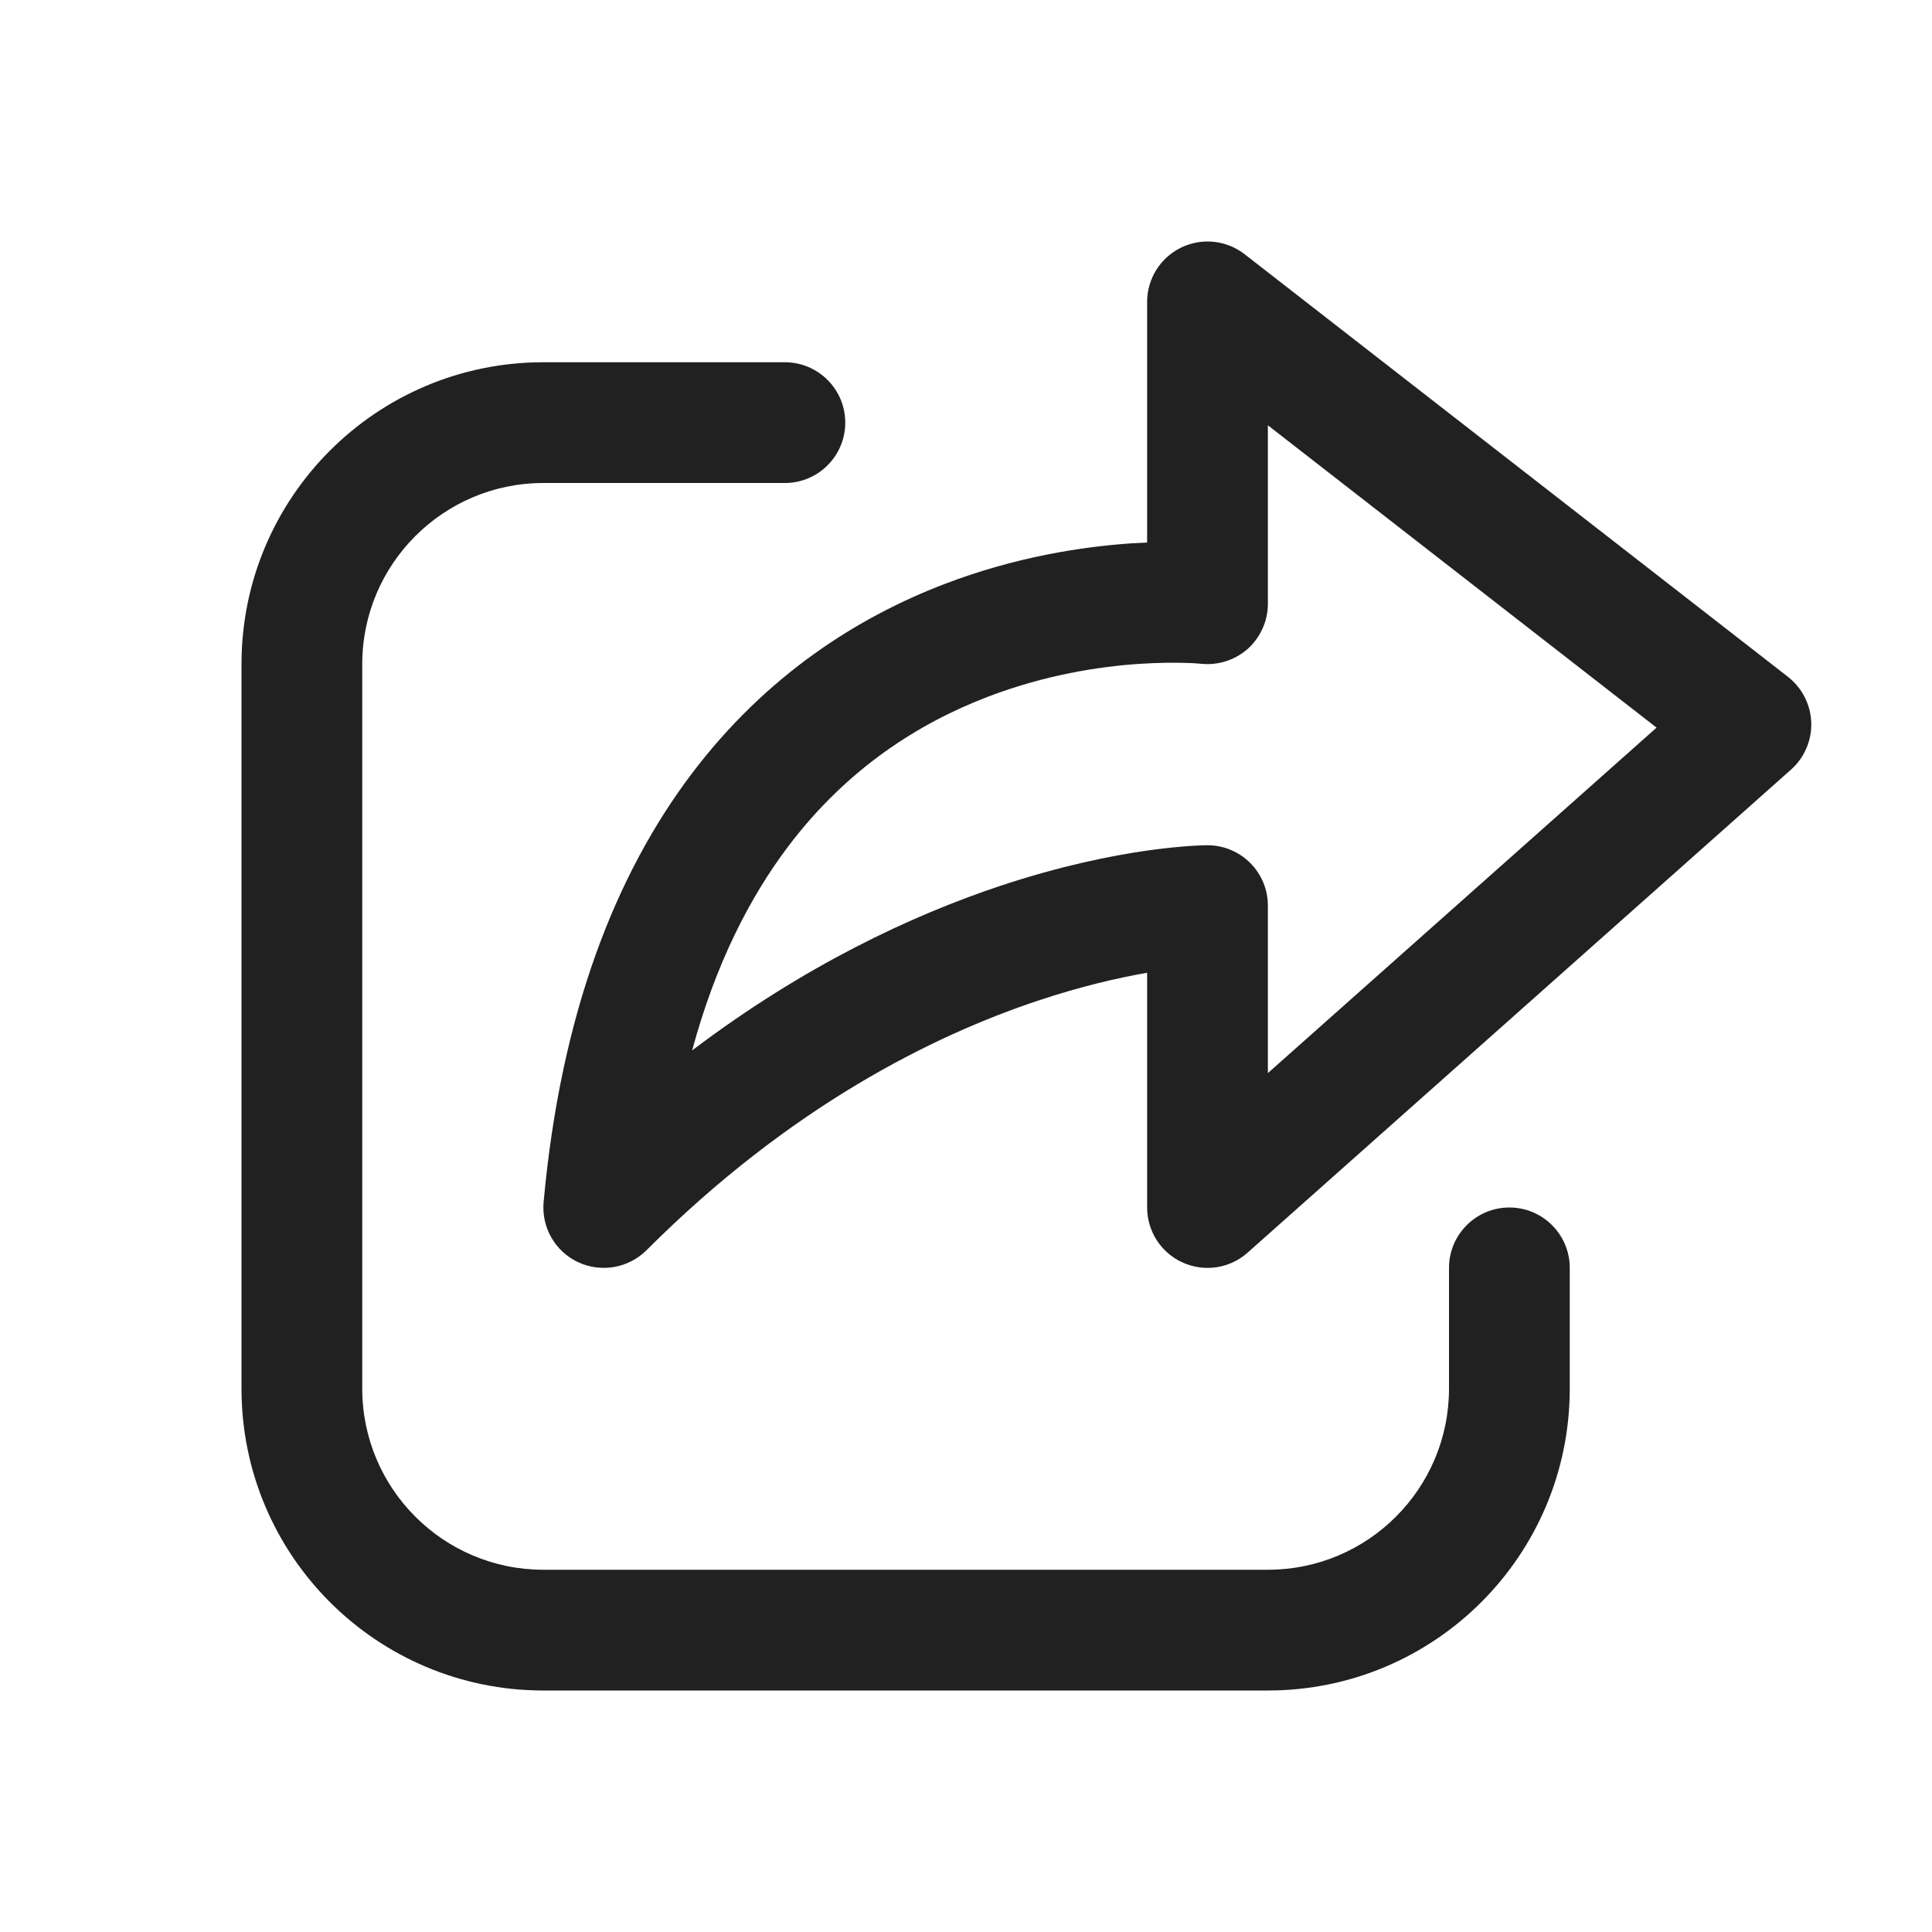
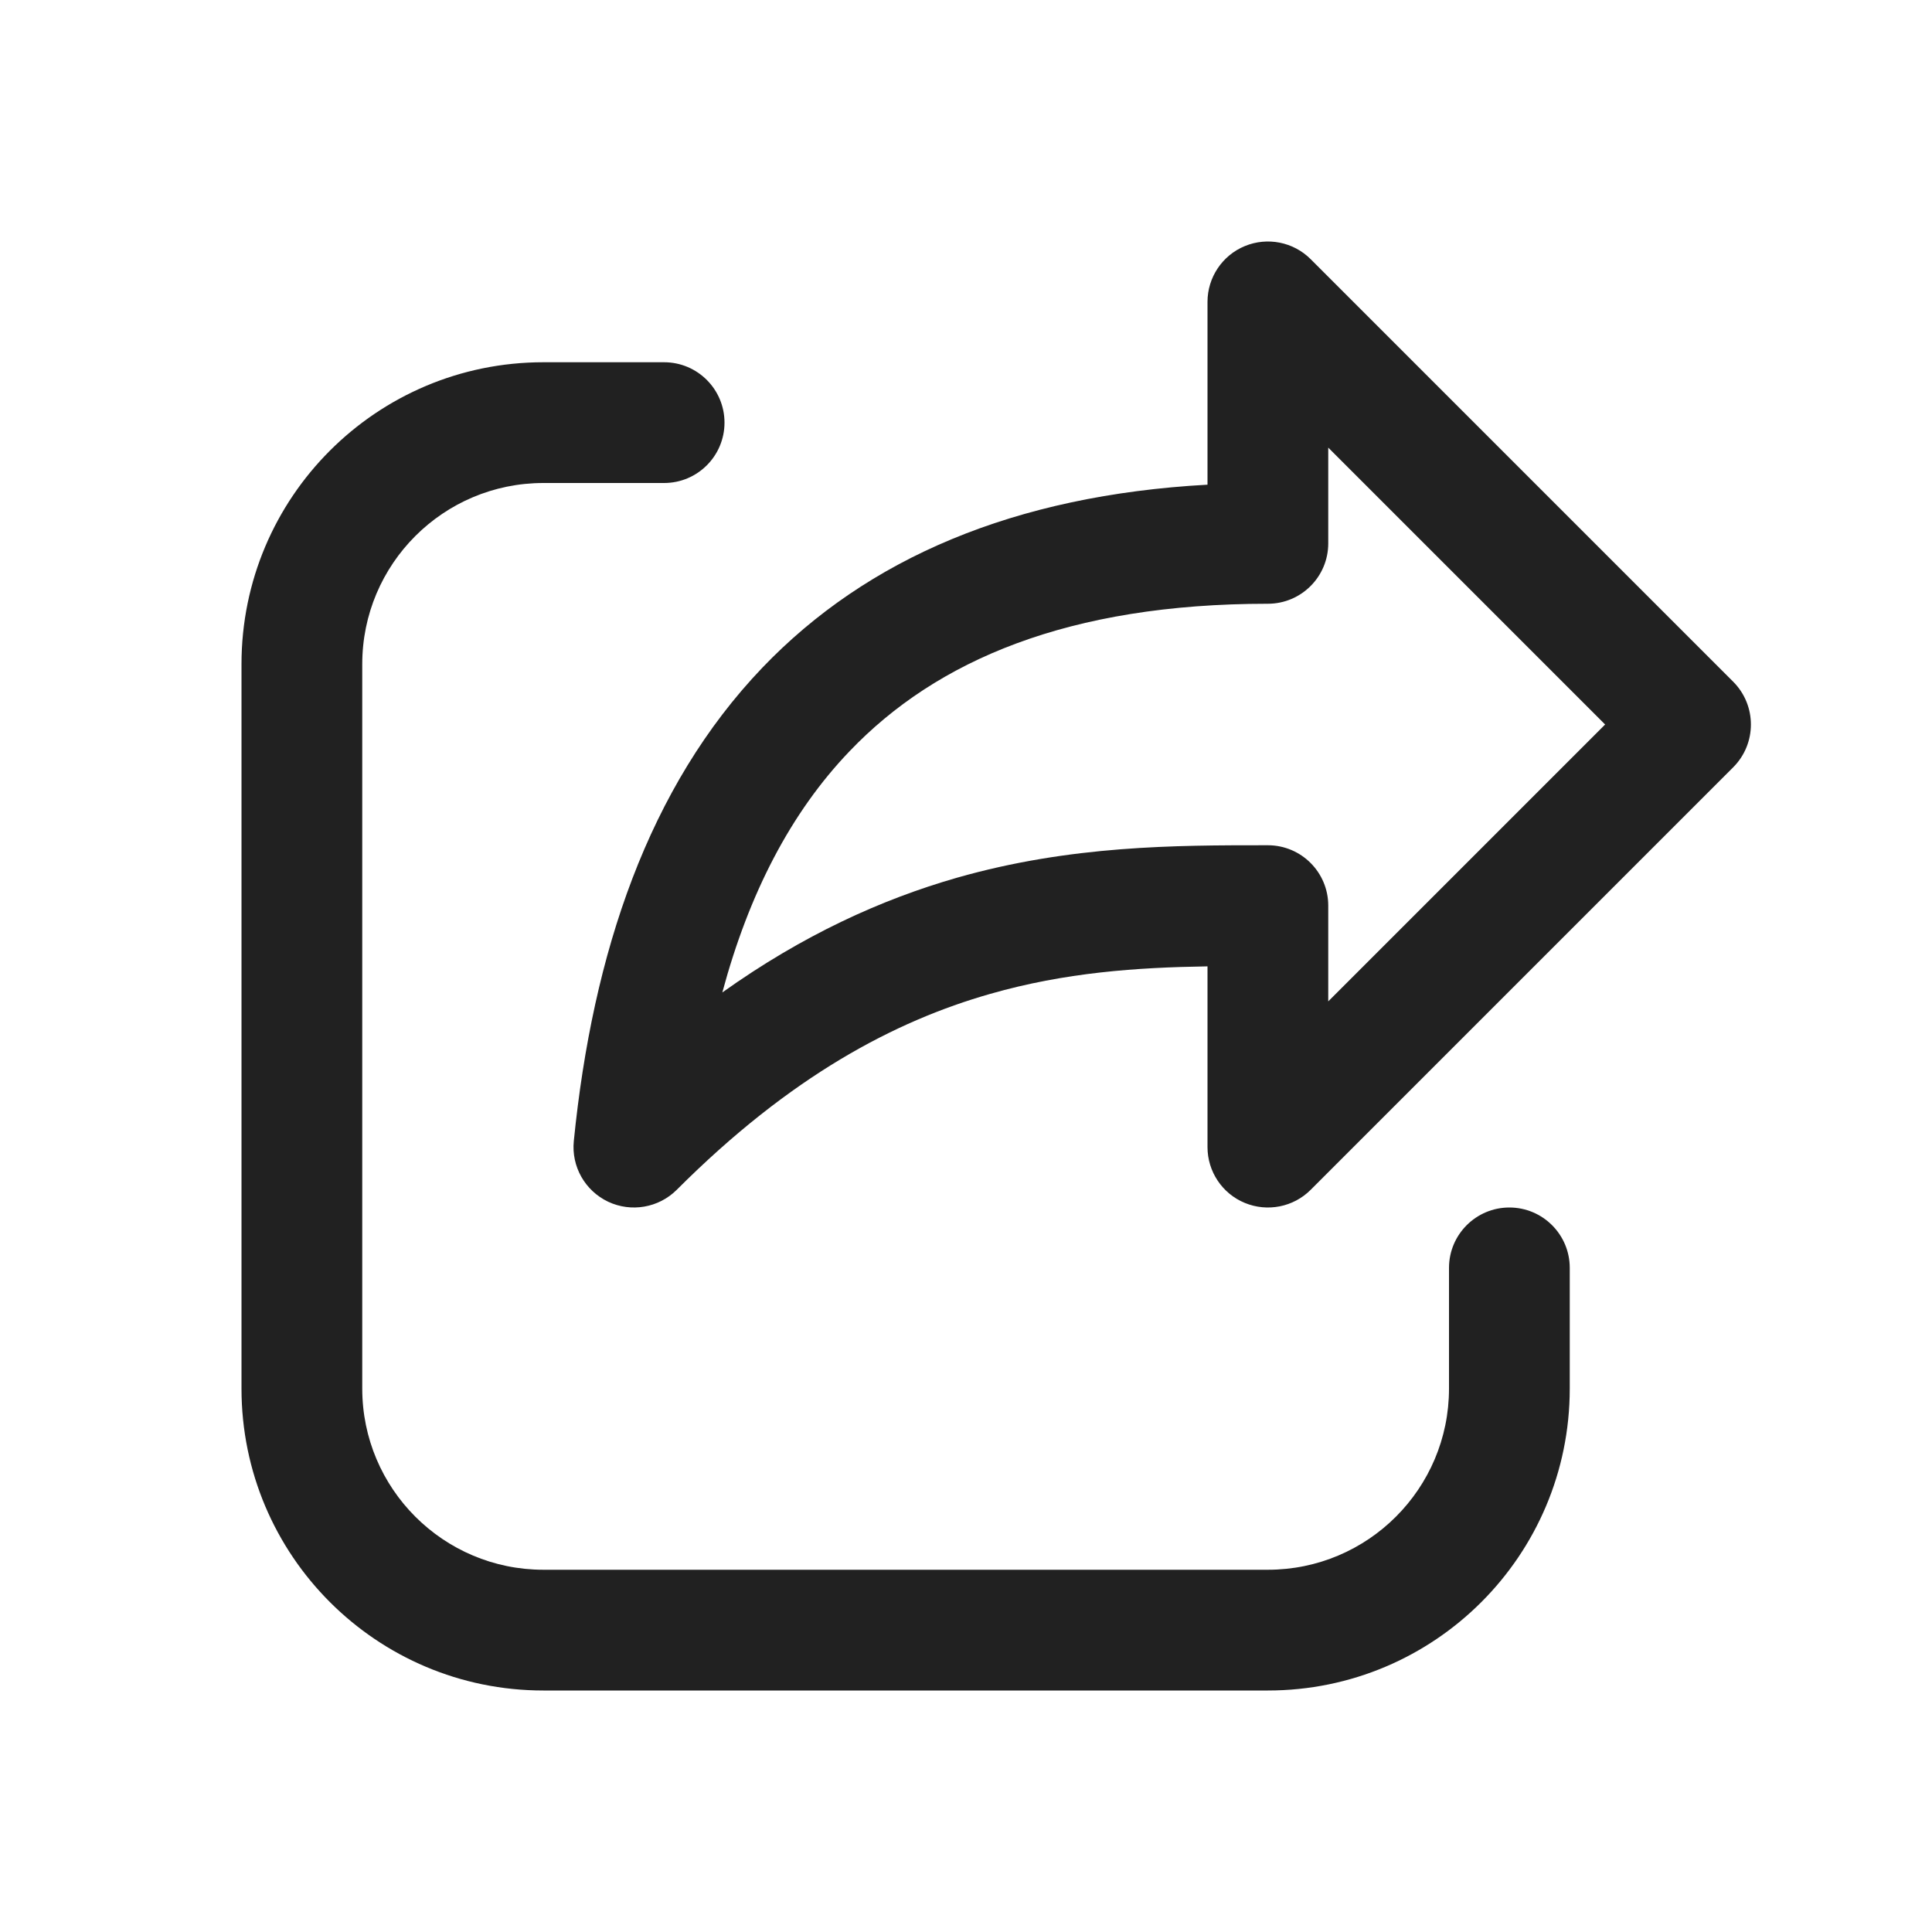
<svg xmlns="http://www.w3.org/2000/svg" width="16" height="16" viewBox="0 0 16 16" fill="none">
-   <path d="M10.307 2.105C10.156 1.988 9.952 1.967 9.78 2.051C9.609 2.135 9.5 2.309 9.5 2.5V4.493C9.457 4.495 9.412 4.497 9.365 4.5C8.962 4.528 8.411 4.611 7.821 4.837C7.113 5.108 6.349 5.585 5.726 6.411C5.103 7.237 4.645 8.383 4.502 9.955C4.483 10.164 4.597 10.364 4.788 10.453C4.979 10.542 5.205 10.502 5.354 10.354C6.542 9.165 7.723 8.578 8.596 8.287C8.956 8.167 9.264 8.097 9.5 8.056V10C9.5 10.197 9.616 10.376 9.795 10.456C9.975 10.537 10.185 10.505 10.332 10.374L14.832 6.374C14.943 6.275 15.005 6.132 15 5.984C14.995 5.835 14.924 5.697 14.807 5.605L10.307 2.105ZM9.943 5.497L9.946 5.497C10.086 5.512 10.228 5.467 10.334 5.373C10.439 5.278 10.5 5.142 10.5 5V3.522L13.719 6.026L10.5 8.887V7.5C10.5 7.224 10.276 7 10 7L9.999 7L9.998 7L9.994 7L9.985 7L9.955 7.001C9.931 7.002 9.897 7.003 9.854 7.006C9.769 7.012 9.65 7.023 9.5 7.044C9.2 7.087 8.78 7.171 8.279 7.338C7.555 7.58 6.665 7.993 5.732 8.699C5.926 7.982 6.208 7.434 6.525 7.013C7.016 6.361 7.615 5.987 8.179 5.771C8.654 5.589 9.103 5.52 9.433 5.498C9.598 5.487 9.731 5.487 9.821 5.49C9.866 5.491 9.9 5.493 9.921 5.495L9.943 5.497ZM4.5 3C3.119 3 2 4.119 2 5.5V11.5C2 12.881 3.119 14 4.5 14H10.5C11.881 14 13 12.881 13 11.5V10.5C13 10.224 12.776 10 12.5 10C12.224 10 12 10.224 12 10.5V11.5C12 12.328 11.328 13 10.5 13H4.5C3.672 13 3 12.328 3 11.5V5.5C3 4.672 3.672 4 4.5 4H6.5C6.776 4 7 3.776 7 3.5C7 3.224 6.776 3 6.5 3H4.5Z" fill="#212121" />
+   <path d="M10.854 2.146C10.711 2.003 10.495 1.961 10.309 2.038C10.122 2.115 10 2.298 10 2.5V4.014C8.4 4.102 7.181 4.624 6.314 5.529C5.37 6.516 4.908 7.89 4.752 9.45C4.731 9.661 4.845 9.861 5.036 9.952C5.227 10.042 5.454 10.003 5.604 9.854C6.548 8.909 7.412 8.456 8.2 8.231C8.822 8.053 9.413 8.012 10 8.003V9.5C10 9.702 10.122 9.885 10.309 9.962C10.495 10.039 10.711 9.997 10.854 9.854L14.354 6.354C14.549 6.158 14.549 5.842 14.354 5.646L10.854 2.146ZM11 4.5V3.707L13.293 6L11 8.293V7.5C11 7.224 10.776 7 10.5 7H10.48C9.739 7 8.868 7 7.925 7.269C7.298 7.449 6.65 7.743 5.982 8.219C6.202 7.401 6.548 6.73 7.036 6.221C7.756 5.468 8.849 5 10.5 5C10.776 5 11 4.776 11 4.5ZM3 5.5C3 4.671 3.672 4 4.5 4H5.5C5.776 4 6 3.776 6 3.5C6 3.224 5.776 3 5.5 3H4.5C3.119 3 2 4.119 2 5.5V11.5C2 12.881 3.119 14 4.5 14H10.5C11.881 14 13 12.881 13 11.5V10.5C13 10.224 12.776 10 12.5 10C12.224 10 12 10.224 12 10.5V11.5C12 12.328 11.328 13 10.5 13H4.5C3.672 13 3 12.328 3 11.5V5.5Z" fill="#212121" />
</svg>
